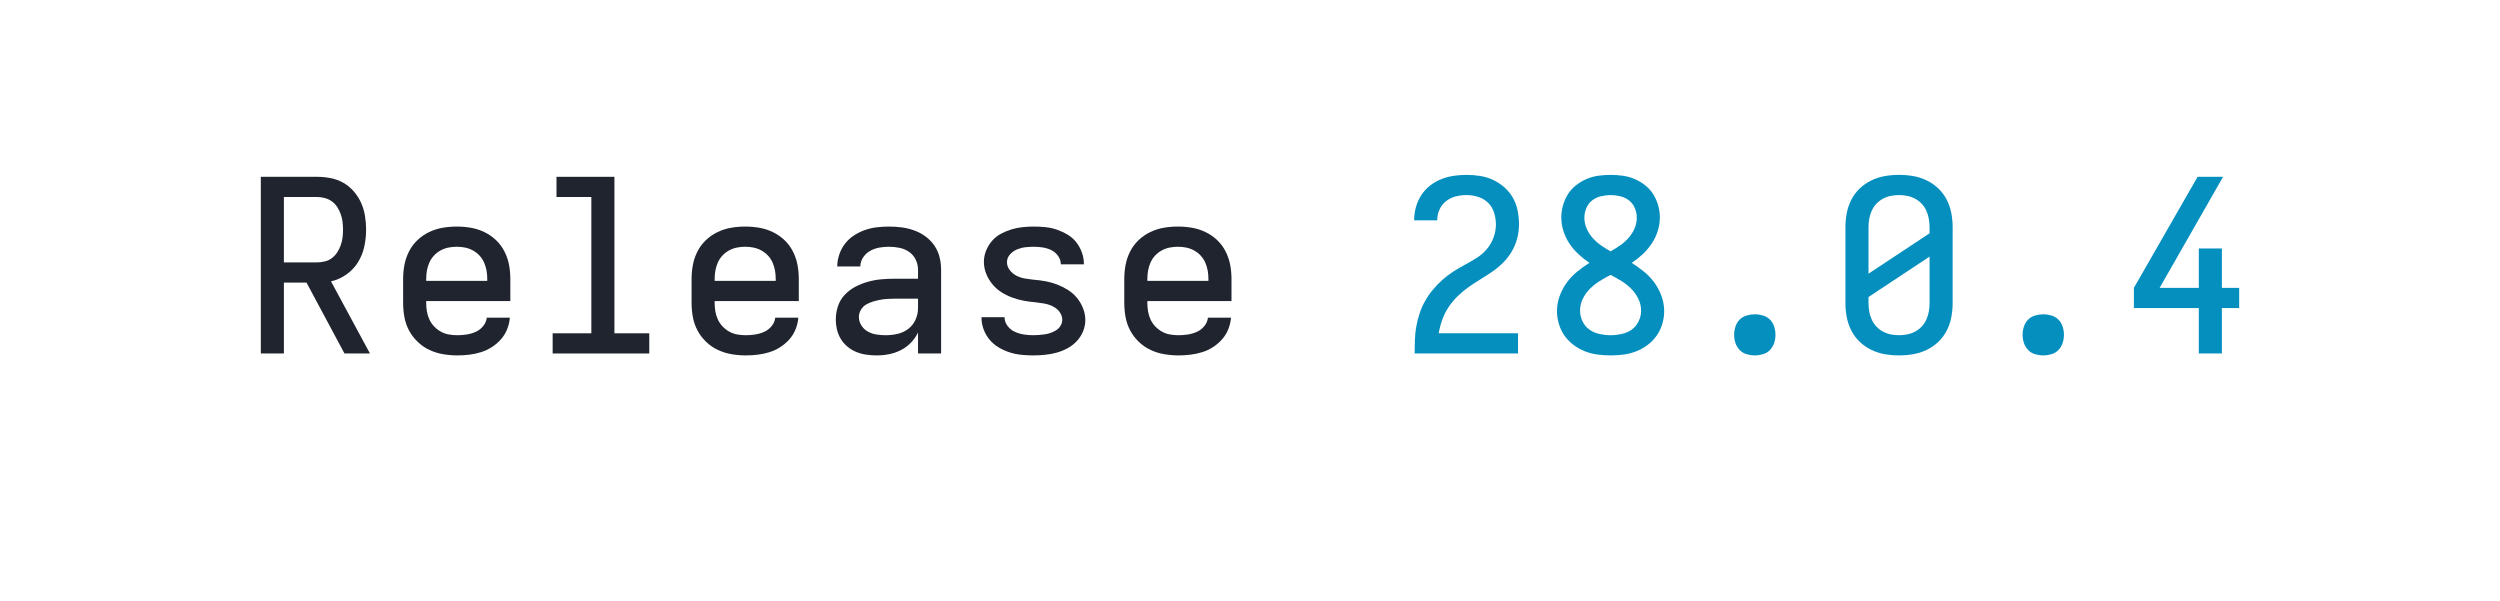
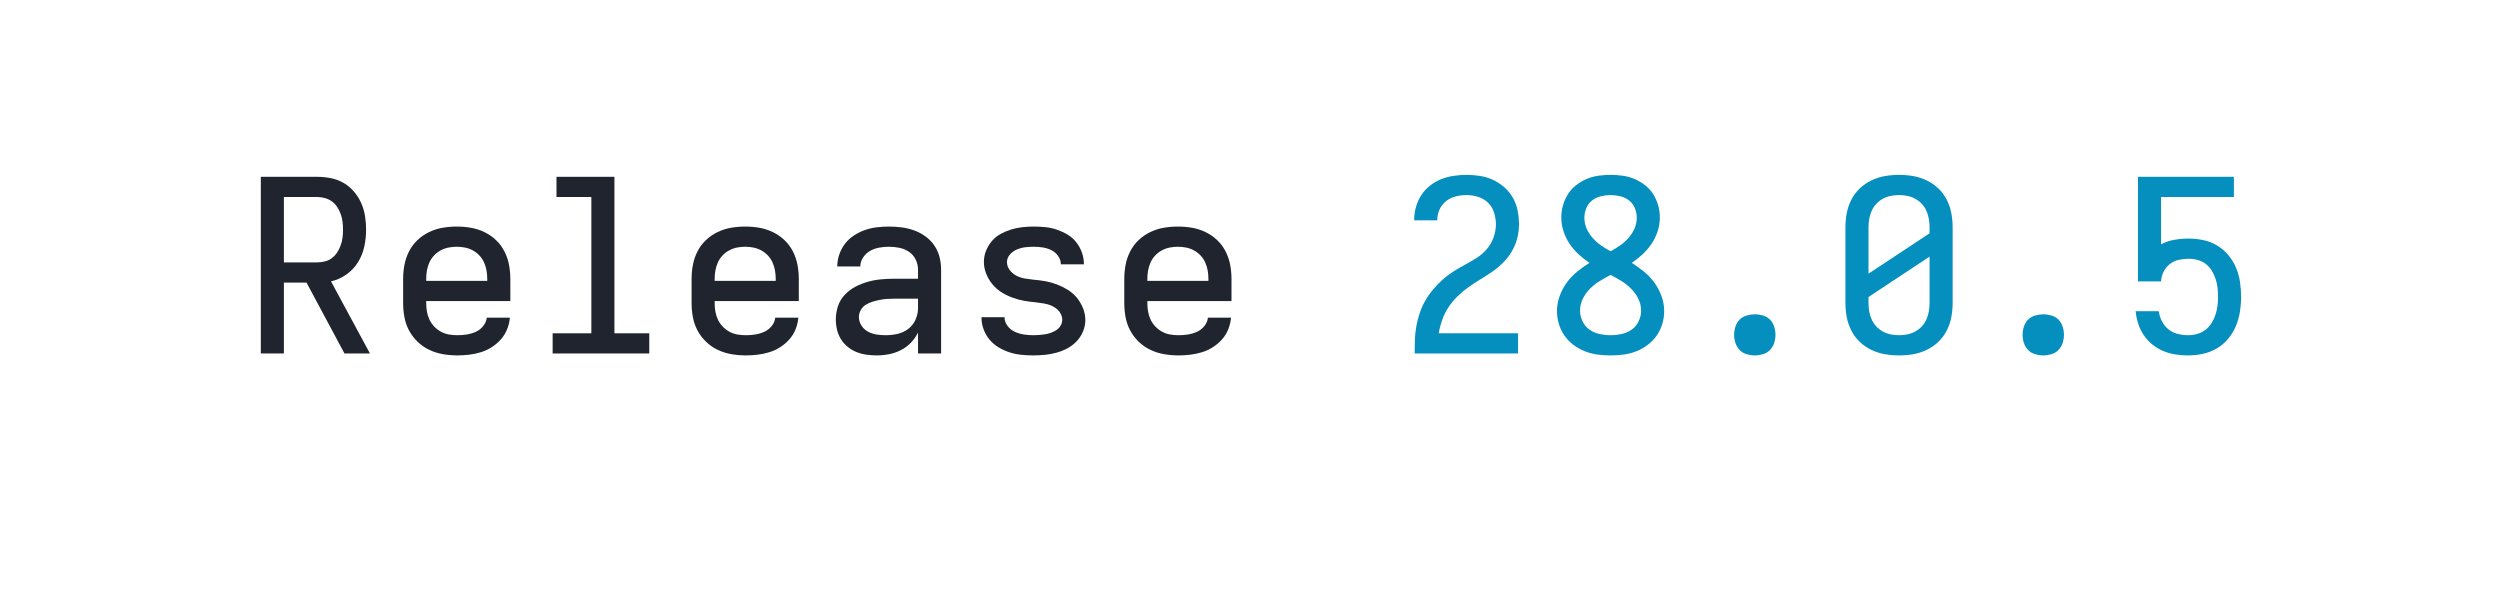
<svg xmlns="http://www.w3.org/2000/svg" height="40" viewBox="0 0 166.4 40" width="166.4">
  <defs>
    <path d="M 85 0 L 85 -735 L 319 -735 Q 347 -735 375.5 -729.5 Q 404 -724 428.5 -710 Q 453 -696 472 -674 Q 491 -652 502.5 -626 Q 514 -600 518.5 -571.5 Q 523 -543 523 -515 Q 523 -480 515.5 -445 Q 508 -410 489.5 -380 Q 471 -350 441.5 -329 Q 412 -308 377 -300 L 539 0 L 433 0 L 275 -295 L 181 -295 L 181 0 Z M 181 -379 L 319 -379 Q 335 -379 351.5 -383 Q 368 -387 381 -397 Q 394 -407 403 -421 Q 412 -435 417.5 -450.5 Q 423 -466 425 -482.5 Q 427 -499 427 -515 Q 427 -531 425 -547.5 Q 423 -564 417.5 -579.5 Q 412 -595 403 -609 Q 394 -623 381 -632.5 Q 368 -642 351.5 -646.5 Q 335 -651 319 -651 L 181 -651 Z " id="path1" />
    <path d="M 303 8 Q 273 8 243.5 3 Q 214 -2 187 -14.5 Q 160 -27 138 -48 Q 116 -69 102 -95 Q 88 -121 82.5 -150.5 Q 77 -180 77 -210 L 77 -310 Q 77 -340 82.5 -369 Q 88 -398 101.5 -424.5 Q 115 -451 136.5 -471.5 Q 158 -492 185 -505 Q 212 -518 241 -523 Q 270 -528 300 -528 Q 330 -528 359 -523 Q 388 -518 415 -505 Q 442 -492 463.5 -471.5 Q 485 -451 498.5 -424.5 Q 512 -398 517.5 -369 Q 523 -340 523 -310 L 523 -218 L 173 -218 L 173 -210 Q 173 -192 176 -174.5 Q 179 -157 186.5 -141 Q 194 -125 206.5 -112 Q 219 -99 234.5 -90.5 Q 250 -82 267.5 -79 Q 285 -76 303 -76 Q 322 -76 341.5 -79 Q 361 -82 379 -90 Q 397 -98 410 -114 Q 423 -130 425 -149 L 521 -149 Q 519 -124 509.5 -100.5 Q 500 -77 483.5 -58.5 Q 467 -40 446 -26.5 Q 425 -13 401 -5.5 Q 377 2 352 5 Q 327 8 303 8 Z M 173 -302 L 427 -302 L 427 -310 Q 427 -328 424 -345 Q 421 -362 414 -378 Q 407 -394 395 -407 Q 383 -420 367.5 -428.5 Q 352 -437 335 -440.5 Q 318 -444 300 -444 Q 282 -444 265 -440.5 Q 248 -437 232.5 -428.5 Q 217 -420 205 -407 Q 193 -394 186 -378 Q 179 -362 176 -345 Q 173 -328 173 -310 Z " id="path2" />
    <path d="M 99 0 L 99 -84 L 260 -84 L 260 -651 L 115 -651 L 115 -735 L 356 -735 L 356 -84 L 501 -84 L 501 0 Z " id="path3" />
    <path d="M 247 8 Q 226 8 204.5 5 Q 183 2 163 -6 Q 143 -14 126 -28 Q 109 -42 98 -60 Q 87 -78 82 -99 Q 77 -120 77 -142 Q 77 -170 86 -197 Q 95 -224 114.5 -244.5 Q 134 -265 159 -278 Q 184 -291 211 -298.5 Q 238 -306 265.5 -308.5 Q 293 -311 321 -311 L 419 -311 L 419 -348 Q 419 -370 409.5 -390 Q 400 -410 382 -422.5 Q 364 -435 342 -439.5 Q 320 -444 298 -444 Q 278 -444 258 -440.5 Q 238 -437 220 -427 Q 202 -417 190.5 -399.5 Q 179 -382 179 -362 L 83 -362 Q 83 -387 91.5 -412 Q 100 -437 115.5 -457 Q 131 -477 152.5 -491 Q 174 -505 198 -513.5 Q 222 -522 247.5 -525 Q 273 -528 298 -528 Q 325 -528 351.5 -524.5 Q 378 -521 403 -512 Q 428 -503 450 -487 Q 472 -471 487 -449 Q 502 -427 508.5 -401 Q 515 -375 515 -348 L 515 0 L 419 0 L 419 -87 Q 407 -63 389 -44.5 Q 371 -26 347.5 -14 Q 324 -2 298.5 3 Q 273 8 247 8 Z M 284 -76 Q 309 -76 333.5 -81.5 Q 358 -87 378 -102 Q 398 -117 408.5 -140.5 Q 419 -164 419 -189 L 419 -228 L 321 -228 Q 306 -228 290.5 -227 Q 275 -226 260 -223 Q 245 -220 230 -215.5 Q 215 -211 202 -203 Q 189 -195 181 -181 Q 173 -167 173 -152 Q 173 -133 183.5 -116.5 Q 194 -100 210.5 -91 Q 227 -82 246 -79 Q 265 -76 284 -76 Z " id="path4" />
    <path d="M 299 8 Q 274 8 249 5.5 Q 224 3 200.5 -4.5 Q 177 -12 155 -25 Q 133 -38 117 -57 Q 101 -76 92 -100 Q 83 -124 83 -149 L 83 -151 L 179 -151 L 179 -150 Q 179 -131 191.5 -114.5 Q 204 -98 222 -90 Q 240 -82 259.5 -79 Q 279 -76 299 -76 Q 311 -76 323.5 -77 Q 336 -78 348.5 -80 Q 361 -82 373 -86.5 Q 385 -91 395.5 -98 Q 406 -105 412.5 -116.5 Q 419 -128 419 -140 Q 419 -152 413.5 -163.5 Q 408 -175 399 -183 Q 390 -191 379 -196.5 Q 368 -202 356.5 -205 Q 345 -208 332.5 -209.5 Q 320 -211 308 -213 Q 283 -215 258.5 -219.5 Q 234 -224 210 -233 Q 186 -242 165 -255.5 Q 144 -269 128 -288.5 Q 112 -308 102.5 -332 Q 93 -356 93 -381 Q 93 -405 102 -427.5 Q 111 -450 126.5 -468 Q 142 -486 163 -497.5 Q 184 -509 207 -516 Q 230 -523 253.5 -525.5 Q 277 -528 301 -528 Q 325 -528 349.5 -525.5 Q 374 -523 397 -515 Q 420 -507 441 -494.5 Q 462 -482 477 -463 Q 492 -444 500.5 -420.5 Q 509 -397 509 -373 L 509 -371 L 413 -371 L 413 -372 Q 413 -390 401.5 -406 Q 390 -422 373.5 -430 Q 357 -438 338.5 -441 Q 320 -444 301 -444 Q 283 -444 265.5 -442 Q 248 -440 231 -433 Q 214 -426 201.5 -412 Q 189 -398 189 -380 Q 189 -362 200.5 -347 Q 212 -332 228.5 -323.5 Q 245 -315 263 -312 Q 281 -309 299 -307 Q 325 -305 349.5 -300.5 Q 374 -296 397.5 -287 Q 421 -278 442.5 -264.5 Q 464 -251 480 -231.5 Q 496 -212 505.5 -188 Q 515 -164 515 -139 Q 515 -115 505.5 -92 Q 496 -69 479 -51 Q 462 -33 440.5 -21.5 Q 419 -10 395.5 -3.5 Q 372 3 347.5 5.5 Q 323 8 299 8 Z " id="path5" />
    <path d="M 85 0 L 85 -1 Q 85 -29 86 -57.5 Q 87 -86 92 -113.5 Q 97 -141 106 -168 Q 115 -195 129 -219.5 Q 143 -244 161 -265.5 Q 179 -287 200 -306 Q 221 -325 244.5 -340 Q 268 -355 293 -368.5 Q 318 -382 342 -397 Q 366 -412 384.5 -433.5 Q 403 -455 413 -482 Q 423 -509 423 -537 Q 423 -561 415.5 -585.5 Q 408 -610 390.5 -627 Q 373 -644 349 -651.5 Q 325 -659 301 -659 Q 278 -659 256 -653.5 Q 234 -648 216 -634 Q 198 -620 188.5 -599 Q 179 -578 179 -555 L 179 -554 L 83 -554 L 83 -557 Q 83 -583 90.5 -609.5 Q 98 -636 112.5 -658.5 Q 127 -681 148.5 -698 Q 170 -715 195 -725 Q 220 -735 247 -739 Q 274 -743 301 -743 Q 329 -743 357.5 -738.5 Q 386 -734 411.5 -722 Q 437 -710 458.5 -691 Q 480 -672 494 -647 Q 508 -622 513.5 -593.5 Q 519 -565 519 -537 Q 519 -507 511.5 -478.5 Q 504 -450 489 -424.5 Q 474 -399 453 -378 Q 432 -357 408 -340.5 Q 384 -324 358.5 -308.5 Q 333 -293 309 -276 Q 285 -259 264 -238.5 Q 243 -218 226.5 -193.5 Q 210 -169 200 -141 Q 190 -113 185 -84 L 515 -84 L 515 0 Z " id="path6" />
    <path d="M 300 8 Q 273 8 246 4.5 Q 219 1 193.5 -9 Q 168 -19 146 -35.5 Q 124 -52 108.5 -74 Q 93 -96 85 -122.5 Q 77 -149 77 -176 Q 77 -208 88 -238.5 Q 99 -269 117.5 -294.5 Q 136 -320 160.5 -340 Q 185 -360 212 -377 Q 188 -393 166.5 -413 Q 145 -433 129 -457 Q 113 -481 104 -509 Q 95 -537 95 -566 Q 95 -591 102 -616 Q 109 -641 122.5 -662.5 Q 136 -684 156.5 -700 Q 177 -716 200.5 -726 Q 224 -736 249.5 -739.5 Q 275 -743 300 -743 Q 325 -743 350.5 -739.5 Q 376 -736 399.5 -726 Q 423 -716 443.5 -700 Q 464 -684 477.5 -662.5 Q 491 -641 498 -616 Q 505 -591 505 -566 Q 505 -537 496 -509 Q 487 -481 471 -457 Q 455 -433 433.5 -413 Q 412 -393 388 -377 Q 415 -360 439.5 -340 Q 464 -320 482.5 -294.5 Q 501 -269 512 -238.5 Q 523 -208 523 -176 Q 523 -149 515 -122.5 Q 507 -96 491.5 -74 Q 476 -52 454 -35.5 Q 432 -19 406.5 -9 Q 381 1 354 4.5 Q 327 8 300 8 Z M 300 -425 Q 320 -436 339.5 -449.5 Q 359 -463 374.5 -480.5 Q 390 -498 399.5 -519.5 Q 409 -541 409 -565 Q 409 -585 401 -604.5 Q 393 -624 377 -636.5 Q 361 -649 340.5 -654 Q 320 -659 300 -659 Q 280 -659 259.5 -654 Q 239 -649 223 -636.5 Q 207 -624 199 -604.5 Q 191 -585 191 -565 Q 191 -541 200.5 -519.5 Q 210 -498 225.5 -480.5 Q 241 -463 260.5 -449.5 Q 280 -436 300 -425 Z M 300 -76 Q 323 -76 346 -81 Q 369 -86 387.5 -99 Q 406 -112 416.5 -133.5 Q 427 -155 427 -178 Q 427 -204 415.5 -227.5 Q 404 -251 385.5 -269.5 Q 367 -288 345 -301.5 Q 323 -315 300 -327 Q 277 -315 255 -301.5 Q 233 -288 214.5 -269.5 Q 196 -251 184.5 -227.5 Q 173 -204 173 -178 Q 173 -155 183.5 -133.5 Q 194 -112 212.5 -99 Q 231 -86 254 -81 Q 277 -76 300 -76 Z " id="path7" />
    <path d="M 300 8 Q 283 8 266 3 Q 249 -2 237 -14.5 Q 225 -27 219.5 -43.5 Q 214 -60 214 -78 Q 214 -95 219.5 -112 Q 225 -129 237 -141 Q 249 -153 266 -158 Q 283 -163 300 -163 Q 317 -163 334 -158 Q 351 -153 363 -141 Q 375 -129 380.5 -112 Q 386 -95 386 -78 Q 386 -60 380.5 -43.5 Q 375 -27 363 -14.5 Q 351 -2 334 3 Q 317 8 300 8 Z " id="path8" />
    <path d="M 300 8 Q 270 8 241 3 Q 212 -2 185 -15 Q 158 -28 136.5 -48.5 Q 115 -69 101.5 -95.5 Q 88 -122 82.5 -151 Q 77 -180 77 -210 L 77 -525 Q 77 -555 82.5 -584 Q 88 -613 101.5 -639.5 Q 115 -666 136.5 -686.5 Q 158 -707 185 -720 Q 212 -733 241 -738 Q 270 -743 300 -743 Q 330 -743 359 -738 Q 388 -733 415 -720 Q 442 -707 463.5 -686.5 Q 485 -666 498.5 -639.5 Q 512 -613 517.5 -584 Q 523 -555 523 -525 L 523 -210 Q 523 -180 517.5 -151 Q 512 -122 498.5 -95.5 Q 485 -69 463.5 -48.5 Q 442 -28 415 -15 Q 388 -2 359 3 Q 330 8 300 8 Z M 173 -332 L 427 -500 L 427 -525 Q 427 -543 424 -560 Q 421 -577 414 -593 Q 407 -609 395 -622 Q 383 -635 367.5 -643.5 Q 352 -652 335 -655.5 Q 318 -659 300 -659 Q 282 -659 265 -655.5 Q 248 -652 232.5 -643.5 Q 217 -635 205 -622 Q 193 -609 186 -593 Q 179 -577 176 -560 Q 173 -543 173 -525 Z M 300 -76 Q 318 -76 335 -79.5 Q 352 -83 367.5 -91.5 Q 383 -100 395 -113 Q 407 -126 414 -142 Q 421 -158 424 -175 Q 427 -192 427 -210 L 427 -403 L 173 -235 L 173 -210 Q 173 -192 176 -175 Q 179 -158 186 -142 Q 193 -126 205 -113 Q 217 -100 232.5 -91.5 Q 248 -83 265 -79.5 Q 282 -76 300 -76 Z " id="path9" />
-     <path d="M 347 0 L 347 -189 L 77 -189 L 77 -273 L 342 -735 L 448 -735 L 184 -273 L 347 -273 L 347 -437 L 443 -437 L 443 -273 L 515 -273 L 515 -189 L 443 -189 L 443 0 Z " id="path10" />
+     <path d="M 302 8 Q 276 8 250 4 Q 224 -0 200 -10 Q 176 -20 155.5 -36 Q 135 -52 120 -73.5 Q 105 -95 96.5 -119.5 Q 88 -144 85 -170 L 84 -176 L 180 -176 L 181 -173 Q 184 -152 194.5 -132.5 Q 205 -113 221.5 -100 Q 238 -87 259 -81.5 Q 280 -76 302 -76 Q 321 -76 339.5 -81 Q 358 -86 373.5 -97.5 Q 389 -109 399.5 -125.5 Q 410 -142 416 -160 Q 422 -178 424.5 -197 Q 427 -216 427 -235 Q 427 -254 425 -273 Q 423 -292 417 -310 Q 411 -328 401 -344.5 Q 391 -361 376 -372.5 Q 361 -384 342.5 -389 Q 324 -394 305 -394 Q 284 -394 263.5 -389.5 Q 243 -385 226.5 -372 Q 210 -359 200.5 -340 Q 191 -321 190 -300 L 94 -300 L 94 -735 L 493 -735 L 493 -651 L 190 -651 L 190 -454 Q 216 -468 245.5 -473 Q 275 -478 305 -478 Q 336 -478 366.5 -471.5 Q 397 -465 423.5 -449 Q 450 -433 470 -409 Q 490 -385 502 -356.5 Q 514 -328 518.5 -297 Q 523 -266 523 -235 Q 523 -204 518 -173 Q 513 -142 501 -113.5 Q 489 -85 468.5 -60.5 Q 448 -36 421 -20.5 Q 394 -5 363.5 1.5 Q 333 8 302 8 Z " id="path10" />
  </defs>
  <g>
    <g data-source-text="Release " fill="#20242e" transform="translate(16 23.528) rotate(0) scale(0.016)">
      <use href="#path1" transform="translate(0 0)" />
      <use href="#path2" transform="translate(600 0)" />
      <use href="#path3" transform="translate(1200 0)" />
      <use href="#path2" transform="translate(1800 0)" />
      <use href="#path4" transform="translate(2400 0)" />
      <use href="#path5" transform="translate(3000 0)" />
      <use href="#path2" transform="translate(3600 0)" />
    </g>
-     <g data-source-text="28.0.4" fill="#048fbf" transform="translate(92.79999 23.528) rotate(0) scale(0.016)">
+     <g data-source-text="28.0.5" fill="#048fbf" transform="translate(92.79999 23.528) rotate(0) scale(0.016)">
      <use href="#path6" transform="translate(0 0)" />
      <use href="#path7" transform="translate(600 0)" />
      <use href="#path8" transform="translate(1200 0)" />
      <use href="#path9" transform="translate(1800 0)" />
      <use href="#path8" transform="translate(2400 0)" />
      <use href="#path10" transform="translate(3000 0)" />
    </g>
  </g>
</svg>
